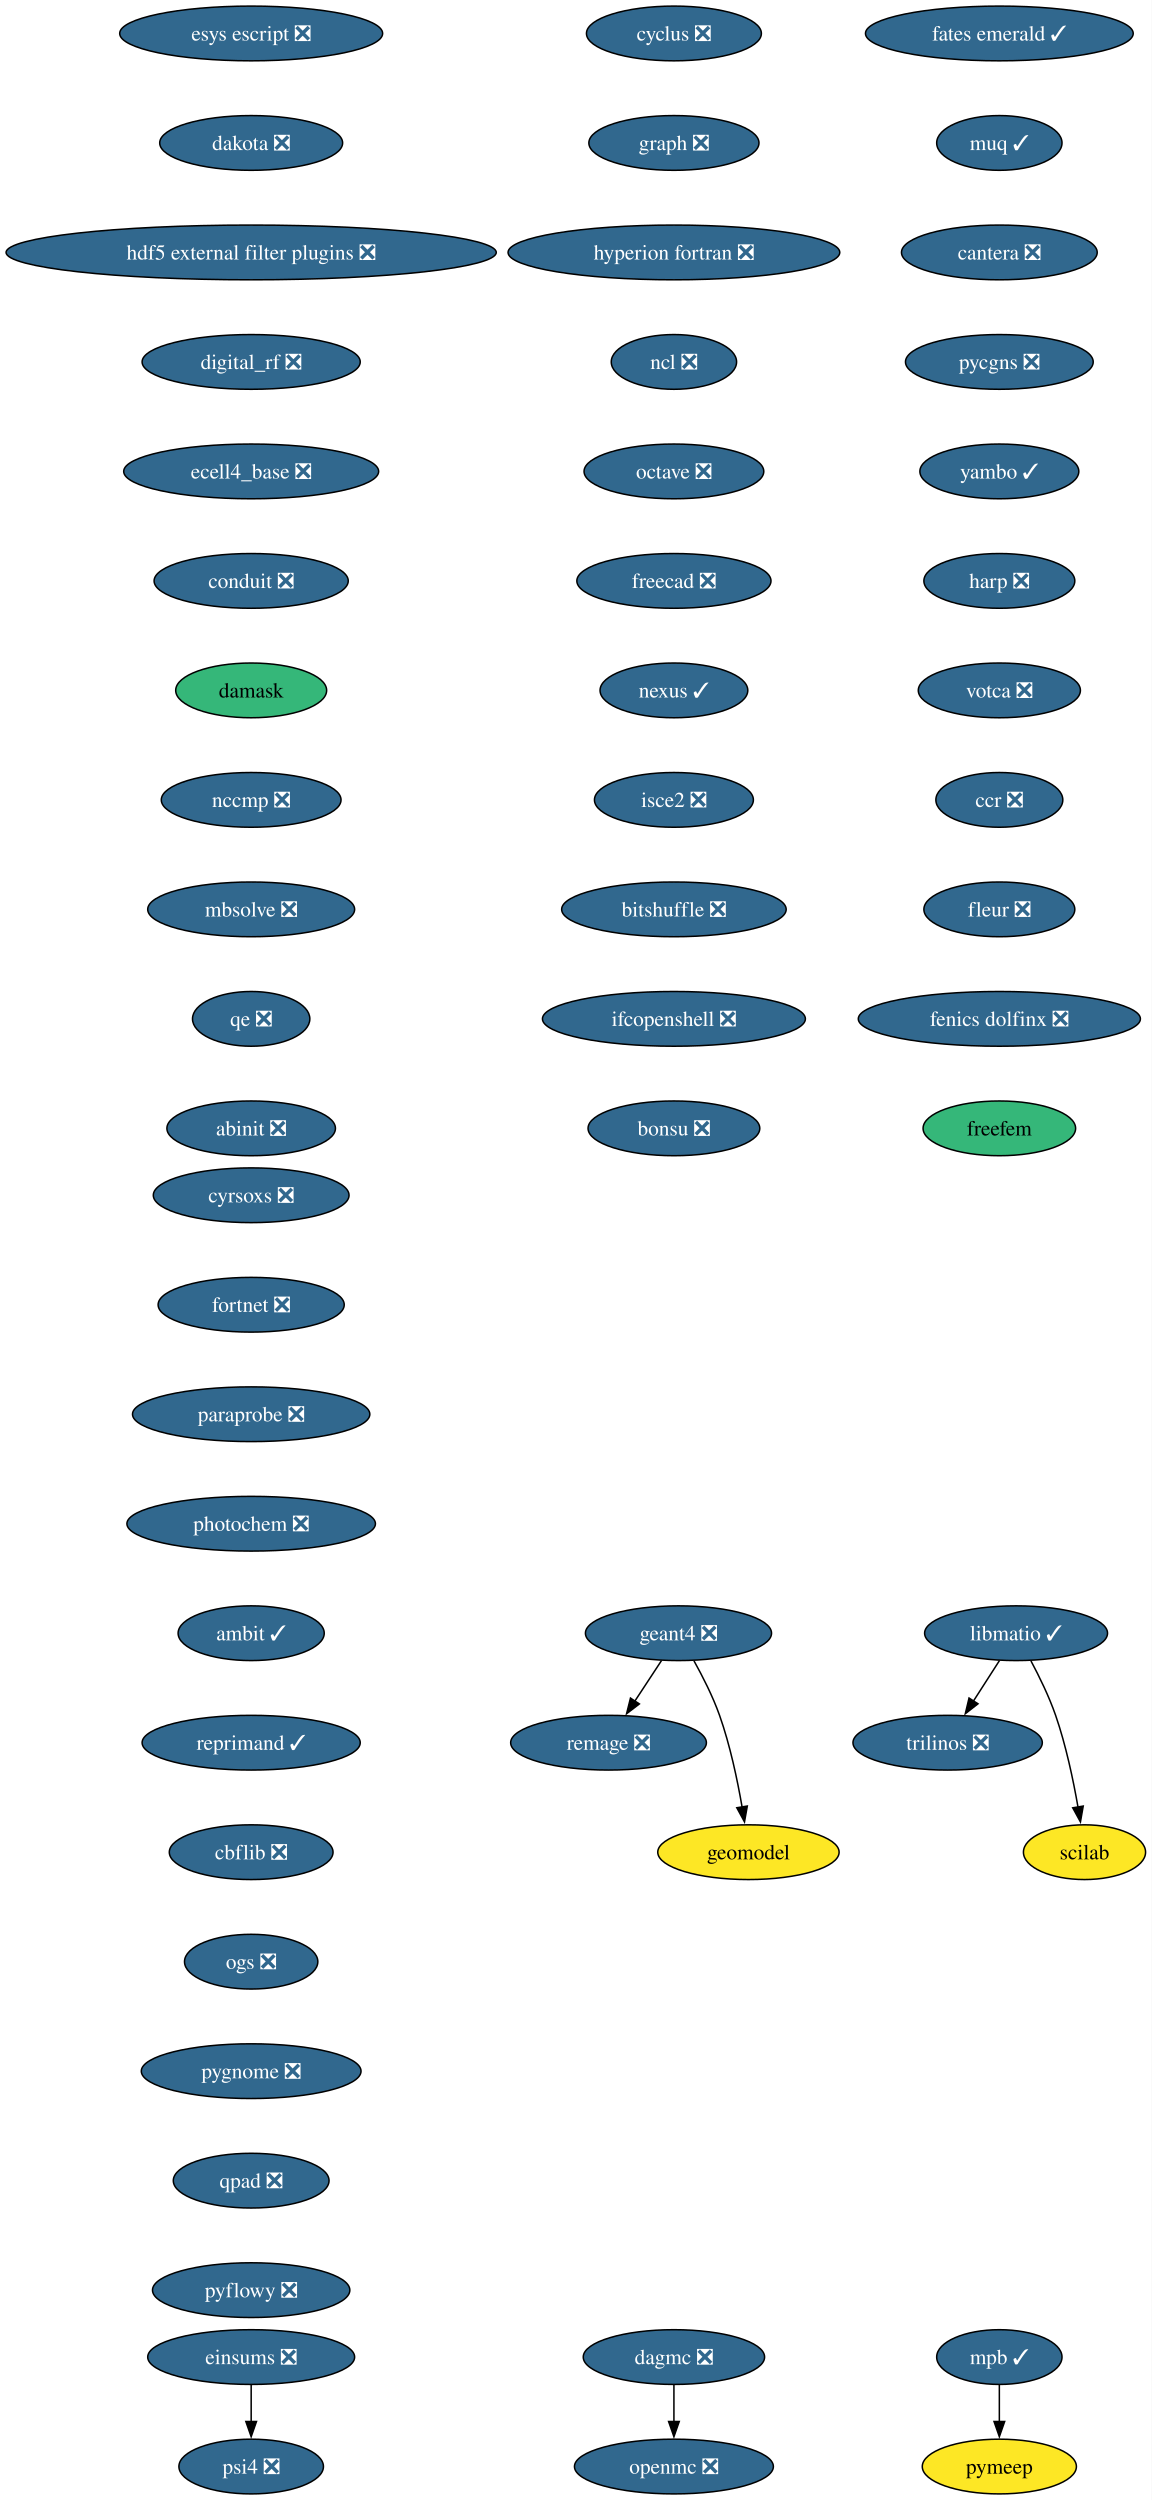
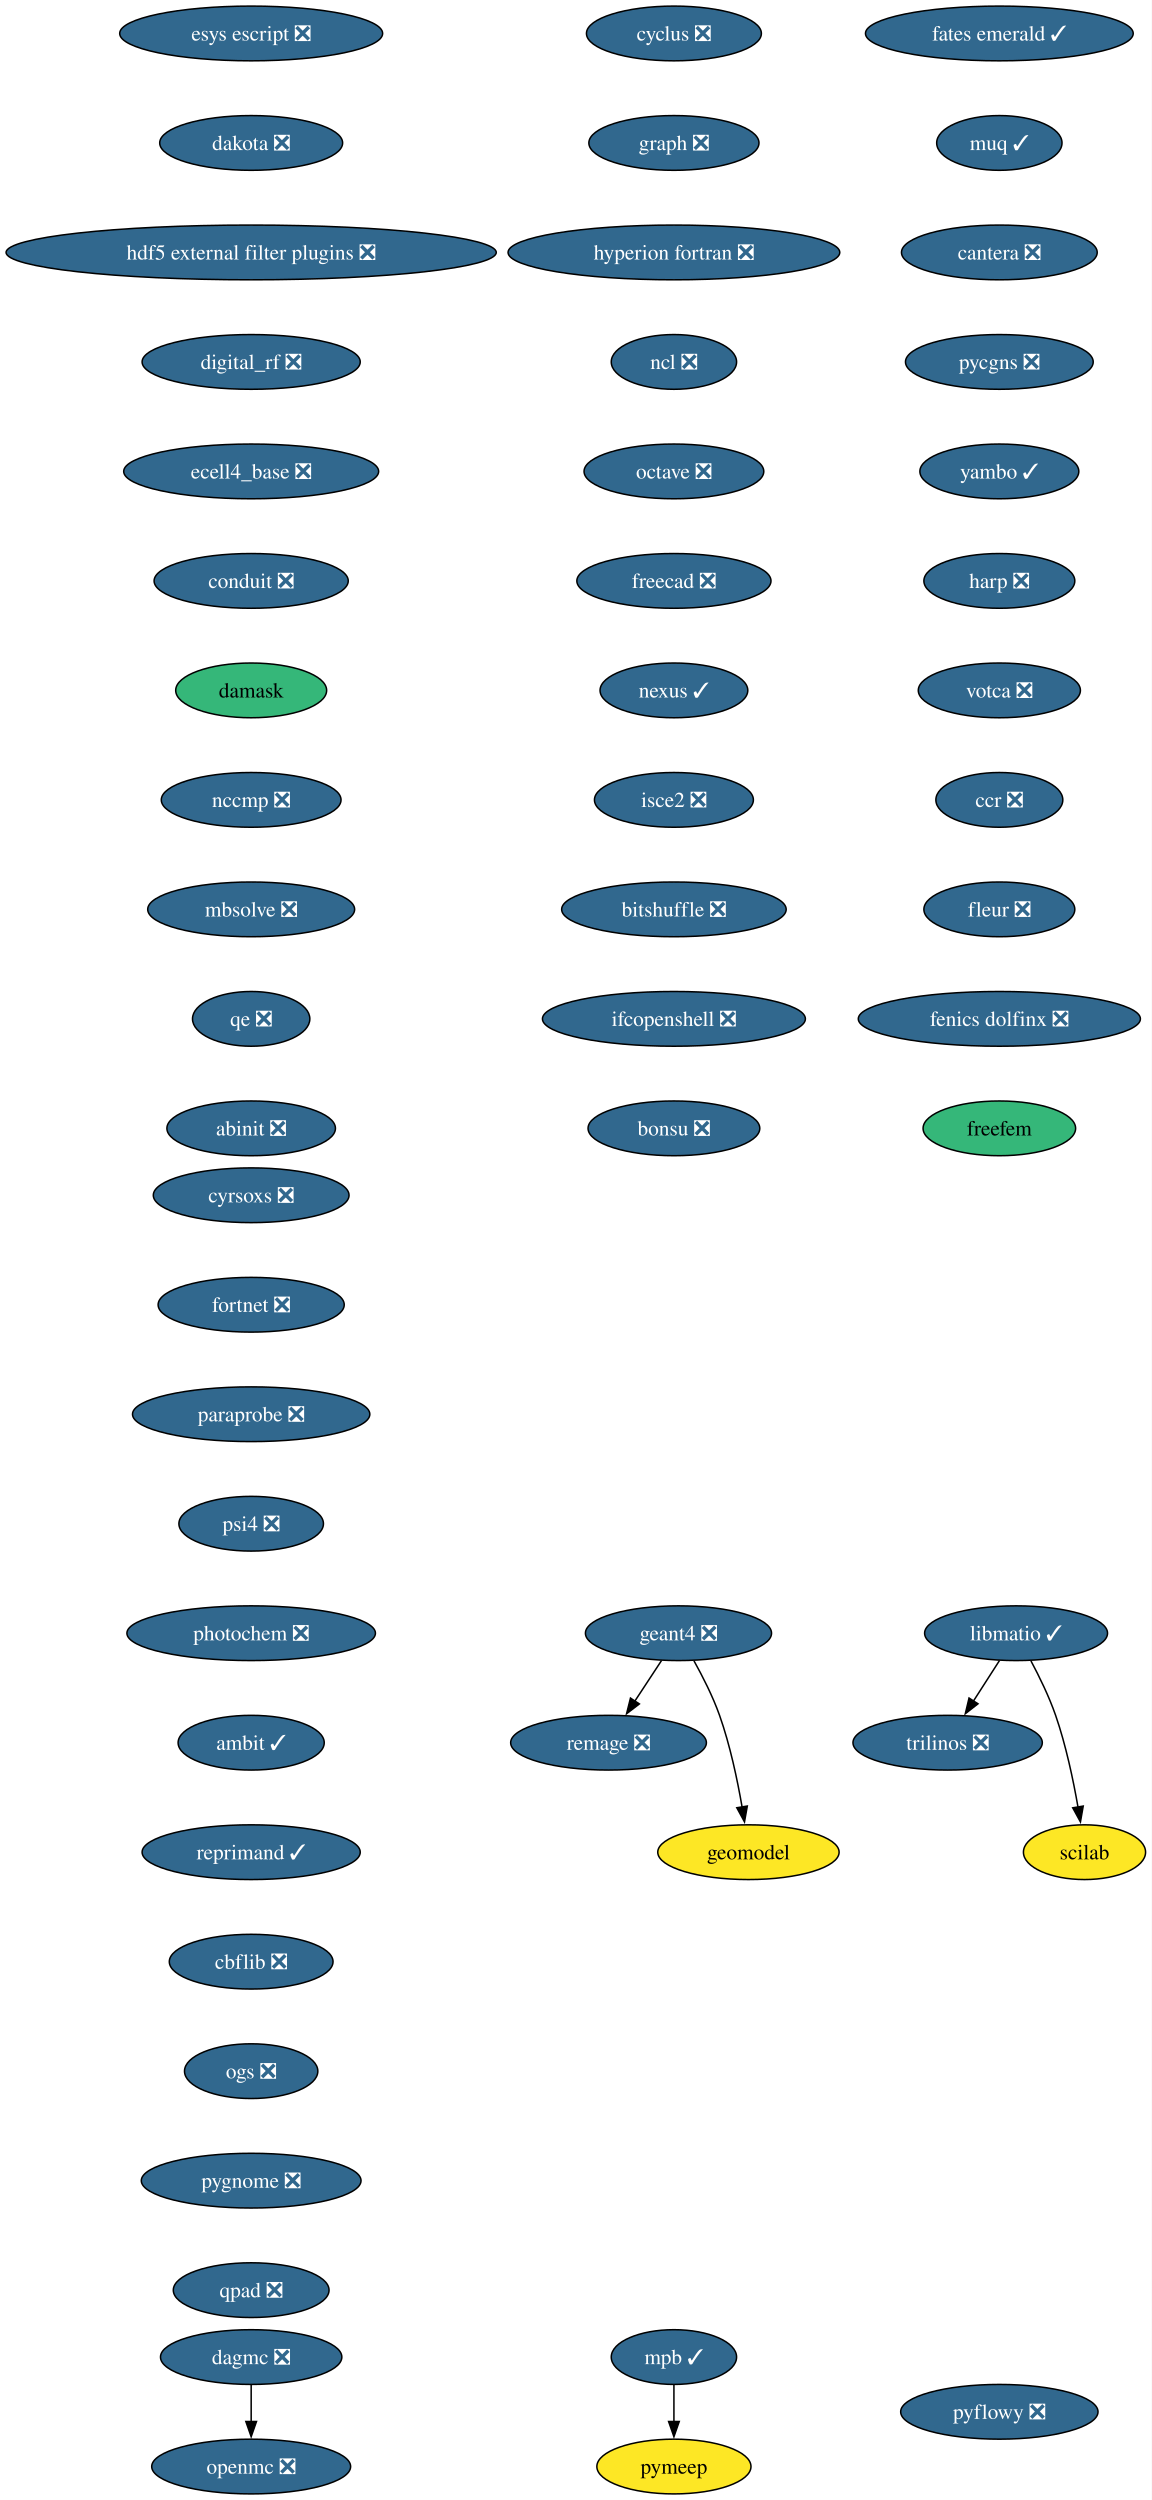
<svg xmlns="http://www.w3.org/2000/svg" xmlns:xlink="http://www.w3.org/1999/xlink" width="757pt" height="1644pt" viewBox="0.00 0.00 757.00 1644.00">
  <g id="graph0" class="graph" transform="scale(1 1) rotate(0) translate(4 1640)">
    <polygon fill="white" stroke="none" points="-4,4 -4,-1640 753.32,-1640 753.32,4 -4,4" />
    <g id="node1" class="node">
      <g id="a_node1">
        <a xlink:href="https://github.com/conda-forge/cyclus-feedstock/pull/112" xlink:title="cyclus ❎">
          <ellipse fill="#31688e" stroke="black" cx="439.17" cy="-1618" rx="57.52" ry="18" />
          <text xml:space="preserve" text-anchor="middle" x="439.17" y="-1613.33" font-family="Times,serif" font-size="14.00" fill="white">cyclus ❎</text>
        </a>
      </g>
    </g>
    <g id="node2" class="node">
      <g id="a_node2">
        <a xlink:href="https://github.com/conda-forge/graph-feedstock/pull/14" xlink:title="graph ❎">
          <ellipse fill="#31688e" stroke="black" cx="439.17" cy="-1546" rx="55.94" ry="18" />
          <text xml:space="preserve" text-anchor="middle" x="439.17" y="-1541.33" font-family="Times,serif" font-size="14.00" fill="white">graph ❎</text>
        </a>
      </g>
    </g>
    <g id="node3" class="node">
      <g id="a_node3">
        <a xlink:href="https://github.com/conda-forge/hyperion-fortran-feedstock/pull/36" xlink:title="hyperion fortran ❎">
          <ellipse fill="#31688e" stroke="black" cx="439.17" cy="-1474" rx="109.08" ry="18" />
          <text xml:space="preserve" text-anchor="middle" x="439.17" y="-1469.33" font-family="Times,serif" font-size="14.00" fill="white">hyperion fortran ❎</text>
        </a>
      </g>
    </g>
    <g id="node4" class="node">
      <g id="a_node4">
        <a xlink:href="https://github.com/conda-forge/ncl-feedstock/pull/171" xlink:title="ncl ❎">
          <ellipse fill="#31688e" stroke="black" cx="439.17" cy="-1402" rx="41.21" ry="18" />
          <text xml:space="preserve" text-anchor="middle" x="439.17" y="-1397.33" font-family="Times,serif" font-size="14.00" fill="white">ncl ❎</text>
        </a>
      </g>
    </g>
    <g id="node8" class="node">
      <g id="a_node8">
        <a xlink:href="https://github.com/conda-forge/octave-feedstock/pull/163" xlink:title="octave ❎">
          <ellipse fill="#31688e" stroke="black" cx="439.17" cy="-1330" rx="59.1" ry="18" />
          <text xml:space="preserve" text-anchor="middle" x="439.17" y="-1325.33" font-family="Times,serif" font-size="14.00" fill="white">octave ❎</text>
        </a>
      </g>
    </g>
    <g id="node5" class="node">
      <g id="a_node5">
        <a xlink:href="https://github.com/conda-forge/libmatio-feedstock/pull/62" xlink:title="libmatio ✓">
          <ellipse fill="#31688e" stroke="black" cx="664.17" cy="-566" rx="60.15" ry="18" />
          <text xml:space="preserve" text-anchor="middle" x="664.17" y="-561.33" font-family="Times,serif" font-size="14.00" fill="white">libmatio ✓</text>
        </a>
      </g>
    </g>
    <g id="node6" class="node">
      <g id="a_node6">
        <a xlink:href="https://github.com/conda-forge/trilinos-feedstock/pull/80" xlink:title="trilinos ❎">
          <ellipse fill="#31688e" stroke="black" cx="619.17" cy="-494" rx="62.26" ry="18" />
          <text xml:space="preserve" text-anchor="middle" x="619.17" y="-489.32" font-family="Times,serif" font-size="14.00" fill="white">trilinos ❎</text>
        </a>
      </g>
    </g>
    <g id="edge4" class="edge">
      <path fill="none" stroke="black" d="M653.27,-548.05C648.13,-540.06 641.88,-530.33 636.14,-521.4" />
      <polygon fill="black" stroke="black" points="639.13,-519.58 630.78,-513.06 633.24,-523.37 639.13,-519.58" />
    </g>
    <g id="node7" class="node">
      <g id="a_node7">
        <a xlink:href="https://github.com/conda-forge/scilab-feedstock" xlink:title="scilab">
          <ellipse fill="#fde725" stroke="black" cx="709.17" cy="-422" rx="40.16" ry="18" />
          <text xml:space="preserve" text-anchor="middle" x="709.17" y="-417.32" font-family="Times,serif" font-size="14.00">scilab</text>
        </a>
      </g>
    </g>
    <g id="edge5" class="edge">
      <path fill="none" stroke="black" d="M673.95,-547.8C679.37,-537.65 685.87,-524.4 690.17,-512 696.97,-492.35 701.8,-469.38 704.88,-451.69" />
      <polygon fill="black" stroke="black" points="708.33,-452.33 706.5,-441.9 701.42,-451.19 708.33,-452.33" />
    </g>
    <g id="node9" class="node">
      <g id="a_node9">
        <a xlink:href="https://github.com/conda-forge/freecad-feedstock/pull/169" xlink:title="freecad ❎">
          <ellipse fill="#31688e" stroke="black" cx="439.17" cy="-1258" rx="63.84" ry="18" />
          <text xml:space="preserve" text-anchor="middle" x="439.17" y="-1253.33" font-family="Times,serif" font-size="14.00" fill="white">freecad ❎</text>
        </a>
      </g>
    </g>
    <g id="node13" class="node">
      <g id="a_node13">
        <a xlink:href="https://github.com/conda-forge/nexus-feedstock/pull/27" xlink:title="nexus ✓">
          <ellipse fill="#31688e" stroke="black" cx="439.17" cy="-1186" rx="48.58" ry="18" />
          <text xml:space="preserve" text-anchor="middle" x="439.17" y="-1181.33" font-family="Times,serif" font-size="14.00" fill="white">nexus ✓</text>
        </a>
      </g>
    </g>
    <g id="node10" class="node">
      <g id="a_node10">
        <a xlink:href="https://github.com/conda-forge/openmc-feedstock/pull/90" xlink:title="openmc ❎">
-           <ellipse fill="#31688e" stroke="black" cx="439.17" cy="-18" rx="65.41" ry="18" />
-           <text xml:space="preserve" text-anchor="middle" x="439.17" y="-13.32" font-family="Times,serif" font-size="14.00" fill="white">openmc ❎</text>
+           <ellipse fill="#31688e" stroke="black" cx="161.17" cy="-18" rx="65.41" ry="18" />
+           <text xml:space="preserve" text-anchor="middle" x="161.17" y="-13.32" font-family="Times,serif" font-size="14.00" fill="white">openmc ❎</text>
        </a>
      </g>
    </g>
    <g id="node11" class="node">
      <g id="a_node11">
        <a xlink:href="https://github.com/conda-forge/mpb-feedstock/pull/51" xlink:title="mpb ✓">
-           <ellipse fill="#31688e" stroke="black" cx="653.17" cy="-90" rx="41.21" ry="18" />
-           <text xml:space="preserve" text-anchor="middle" x="653.17" y="-85.33" font-family="Times,serif" font-size="14.00" fill="white">mpb ✓</text>
+           <ellipse fill="#31688e" stroke="black" cx="439.17" cy="-90" rx="41.21" ry="18" />
+           <text xml:space="preserve" text-anchor="middle" x="439.17" y="-85.33" font-family="Times,serif" font-size="14.00" fill="white">mpb ✓</text>
        </a>
      </g>
    </g>
    <g id="node12" class="node">
      <g id="a_node12">
        <a xlink:href="https://github.com/conda-forge/pymeep-feedstock" xlink:title="pymeep">
-           <ellipse fill="#fde725" stroke="black" cx="653.17" cy="-18" rx="50.68" ry="18" />
-           <text xml:space="preserve" text-anchor="middle" x="653.17" y="-13.32" font-family="Times,serif" font-size="14.00">pymeep</text>
+           <ellipse fill="#fde725" stroke="black" cx="439.17" cy="-18" rx="50.68" ry="18" />
+           <text xml:space="preserve" text-anchor="middle" x="439.17" y="-13.32" font-family="Times,serif" font-size="14.00">pymeep</text>
        </a>
      </g>
    </g>
    <g id="edge8" class="edge">
-       <path fill="none" stroke="black" d="M653.17,-71.7C653.17,-64.41 653.17,-55.73 653.17,-47.54" />
-       <polygon fill="black" stroke="black" points="656.67,-47.62 653.17,-37.62 649.67,-47.62 656.67,-47.62" />
+       <path fill="none" stroke="black" d="M439.17,-71.7C439.17,-64.41 439.17,-55.73 439.17,-47.54" />
+       <polygon fill="black" stroke="black" points="442.67,-47.62 439.17,-37.62 435.67,-47.62 442.67,-47.62" />
    </g>
    <g id="node14" class="node">
      <g id="a_node14">
        <a xlink:href="https://github.com/conda-forge/isce2-feedstock/pull/91" xlink:title="isce2 ❎">
          <ellipse fill="#31688e" stroke="black" cx="439.17" cy="-1114" rx="52.26" ry="18" />
          <text xml:space="preserve" text-anchor="middle" x="439.17" y="-1109.33" font-family="Times,serif" font-size="14.00" fill="white">isce2 ❎</text>
        </a>
      </g>
    </g>
    <g id="node18" class="node">
      <g id="a_node18">
        <a xlink:href="https://github.com/conda-forge/bitshuffle-feedstock/pull/64" xlink:title="bitshuffle ❎">
          <ellipse fill="#31688e" stroke="black" cx="439.17" cy="-1042" rx="73.83" ry="18" />
          <text xml:space="preserve" text-anchor="middle" x="439.17" y="-1037.33" font-family="Times,serif" font-size="14.00" fill="white">bitshuffle ❎</text>
        </a>
      </g>
    </g>
    <g id="node15" class="node">
      <g id="a_node15">
        <a xlink:href="https://github.com/conda-forge/geant4-feedstock/pull/103" xlink:title="geant4 ❎">
          <ellipse fill="#31688e" stroke="black" cx="442.17" cy="-566" rx="61.2" ry="18" />
          <text xml:space="preserve" text-anchor="middle" x="442.17" y="-561.33" font-family="Times,serif" font-size="14.00" fill="white">geant4 ❎</text>
        </a>
      </g>
    </g>
    <g id="node16" class="node">
      <g id="a_node16">
        <a xlink:href="https://github.com/conda-forge/remage-feedstock/pull/33" xlink:title="remage ❎">
          <ellipse fill="#31688e" stroke="black" cx="396.17" cy="-494" rx="64.36" ry="18" />
          <text xml:space="preserve" text-anchor="middle" x="396.17" y="-489.32" font-family="Times,serif" font-size="14.00" fill="white">remage ❎</text>
        </a>
      </g>
    </g>
    <g id="edge11" class="edge">
      <path fill="none" stroke="black" d="M431.03,-548.05C425.77,-540.06 419.38,-530.33 413.51,-521.4" />
      <polygon fill="black" stroke="black" points="416.45,-519.49 408.03,-513.05 410.6,-523.33 416.45,-519.49" />
    </g>
    <g id="node17" class="node">
      <g id="a_node17">
        <a xlink:href="https://github.com/conda-forge/geomodel-feedstock" xlink:title="geomodel">
          <ellipse fill="#fde725" stroke="black" cx="488.17" cy="-422" rx="59.63" ry="18" />
          <text xml:space="preserve" text-anchor="middle" x="488.17" y="-417.32" font-family="Times,serif" font-size="14.00">geomodel</text>
        </a>
      </g>
    </g>
    <g id="edge12" class="edge">
      <path fill="none" stroke="black" d="M452.35,-547.84C458,-537.71 464.75,-524.46 469.17,-512 476.11,-492.4 480.94,-469.43 483.99,-451.73" />
      <polygon fill="black" stroke="black" points="487.43,-452.35 485.58,-441.92 480.52,-451.23 487.43,-452.35" />
    </g>
    <g id="node19" class="node">
      <g id="a_node19">
        <a xlink:href="https://github.com/conda-forge/ifcopenshell-feedstock/pull/89" xlink:title="ifcopenshell ❎">
          <ellipse fill="#31688e" stroke="black" cx="439.17" cy="-970" rx="86.46" ry="18" />
          <text xml:space="preserve" text-anchor="middle" x="439.17" y="-965.33" font-family="Times,serif" font-size="14.00" fill="white">ifcopenshell ❎</text>
        </a>
      </g>
    </g>
    <g id="node20" class="node">
      <g id="a_node20">
        <a xlink:href="https://github.com/conda-forge/bonsu-feedstock/pull/98" xlink:title="bonsu ❎">
          <ellipse fill="#31688e" stroke="black" cx="439.17" cy="-898" rx="56.47" ry="18" />
          <text xml:space="preserve" text-anchor="middle" x="439.17" y="-893.33" font-family="Times,serif" font-size="14.00" fill="white">bonsu ❎</text>
        </a>
      </g>
    </g>
    <g id="node21" class="node">
      <g id="a_node21">
        <a xlink:href="https://github.com/conda-forge/esys-escript-feedstock/pull/83" xlink:title="esys escript ❎">
          <ellipse fill="#31688e" stroke="black" cx="161.17" cy="-1618" rx="86.46" ry="18" />
          <text xml:space="preserve" text-anchor="middle" x="161.17" y="-1613.33" font-family="Times,serif" font-size="14.00" fill="white">esys escript ❎</text>
        </a>
      </g>
    </g>
    <g id="node22" class="node">
      <g id="a_node22">
        <a xlink:href="https://github.com/conda-forge/dakota-feedstock/pull/61" xlink:title="dakota ❎">
          <ellipse fill="#31688e" stroke="black" cx="161.17" cy="-1546" rx="60.15" ry="18" />
          <text xml:space="preserve" text-anchor="middle" x="161.17" y="-1541.33" font-family="Times,serif" font-size="14.00" fill="white">dakota ❎</text>
        </a>
      </g>
    </g>
    <g id="node23" class="node">
      <g id="a_node23">
        <a xlink:href="https://github.com/conda-forge/hdf5-external-filter-plugins-feedstock/pull/29" xlink:title="hdf5 external filter plugins ❎">
          <ellipse fill="#31688e" stroke="black" cx="161.17" cy="-1474" rx="161.17" ry="18" />
          <text xml:space="preserve" text-anchor="middle" x="161.17" y="-1469.33" font-family="Times,serif" font-size="14.00" fill="white">hdf5 external filter plugins ❎</text>
        </a>
      </g>
    </g>
    <g id="node24" class="node">
      <g id="a_node24">
        <a xlink:href="https://github.com/conda-forge/digital_rf-feedstock/pull/42" xlink:title="digital_rf ❎">
          <ellipse fill="#31688e" stroke="black" cx="161.17" cy="-1402" rx="71.73" ry="18" />
          <text xml:space="preserve" text-anchor="middle" x="161.17" y="-1397.33" font-family="Times,serif" font-size="14.00" fill="white">digital_rf ❎</text>
        </a>
      </g>
    </g>
    <g id="node25" class="node">
      <g id="a_node25">
        <a xlink:href="https://github.com/conda-forge/ecell4_base-feedstock/pull/37" xlink:title="ecell4_base ❎">
          <ellipse fill="#31688e" stroke="black" cx="161.17" cy="-1330" rx="83.83" ry="18" />
          <text xml:space="preserve" text-anchor="middle" x="161.17" y="-1325.33" font-family="Times,serif" font-size="14.00" fill="white">ecell4_base ❎</text>
        </a>
      </g>
    </g>
    <g id="node26" class="node">
      <g id="a_node26">
        <a xlink:href="https://github.com/conda-forge/conduit-feedstock/pull/59" xlink:title="conduit ❎">
          <ellipse fill="#31688e" stroke="black" cx="161.17" cy="-1258" rx="63.84" ry="18" />
          <text xml:space="preserve" text-anchor="middle" x="161.17" y="-1253.33" font-family="Times,serif" font-size="14.00" fill="white">conduit ❎</text>
        </a>
      </g>
    </g>
    <g id="node27" class="node">
      <g id="a_node27">
        <a xlink:href="https://github.com/conda-forge/damask-feedstock" xlink:title="damask">
          <ellipse fill="#35b779" stroke="black" cx="161.17" cy="-1186" rx="49.63" ry="18" />
          <text xml:space="preserve" text-anchor="middle" x="161.17" y="-1181.33" font-family="Times,serif" font-size="14.00">damask</text>
        </a>
      </g>
    </g>
    <g id="node29" class="node">
      <g id="a_node29">
        <a xlink:href="https://github.com/conda-forge/nccmp-feedstock/pull/31" xlink:title="nccmp ❎">
          <ellipse fill="#31688e" stroke="black" cx="161.17" cy="-1114" rx="59.1" ry="18" />
          <text xml:space="preserve" text-anchor="middle" x="161.17" y="-1109.33" font-family="Times,serif" font-size="14.00" fill="white">nccmp ❎</text>
        </a>
      </g>
    </g>
    <g id="node28" class="node">
      <g id="a_node28">
        <a xlink:href="https://github.com/conda-forge/dagmc-feedstock/pull/42" xlink:title="dagmc ❎">
-           <ellipse fill="#31688e" stroke="black" cx="439.17" cy="-90" rx="59.63" ry="18" />
-           <text xml:space="preserve" text-anchor="middle" x="439.17" y="-85.33" font-family="Times,serif" font-size="14.00" fill="white">dagmc ❎</text>
+           <ellipse fill="#31688e" stroke="black" cx="161.17" cy="-90" rx="59.63" ry="18" />
+           <text xml:space="preserve" text-anchor="middle" x="161.17" y="-85.33" font-family="Times,serif" font-size="14.00" fill="white">dagmc ❎</text>
        </a>
      </g>
    </g>
    <g id="edge22" class="edge">
-       <path fill="none" stroke="black" d="M439.17,-71.7C439.17,-64.41 439.17,-55.73 439.17,-47.54" />
-       <polygon fill="black" stroke="black" points="442.67,-47.62 439.17,-37.62 435.67,-47.62 442.67,-47.62" />
+       <path fill="none" stroke="black" d="M161.17,-71.7C161.17,-64.41 161.17,-55.73 161.17,-47.54" />
+       <polygon fill="black" stroke="black" points="164.67,-47.62 161.17,-37.62 157.67,-47.62 164.67,-47.62" />
    </g>
    <g id="node30" class="node">
      <g id="a_node30">
        <a xlink:href="https://github.com/conda-forge/mbsolve-feedstock/pull/23" xlink:title="mbsolve ❎">
          <ellipse fill="#31688e" stroke="black" cx="161.17" cy="-1042" rx="68.04" ry="18" />
          <text xml:space="preserve" text-anchor="middle" x="161.17" y="-1037.33" font-family="Times,serif" font-size="14.00" fill="white">mbsolve ❎</text>
        </a>
      </g>
    </g>
    <g id="node31" class="node">
      <g id="a_node31">
        <a xlink:href="https://github.com/conda-forge/qe-feedstock/pull/80" xlink:title="qe ❎">
          <ellipse fill="#31688e" stroke="black" cx="161.17" cy="-970" rx="38.58" ry="18" />
          <text xml:space="preserve" text-anchor="middle" x="161.17" y="-965.33" font-family="Times,serif" font-size="14.00" fill="white">qe ❎</text>
        </a>
      </g>
    </g>
    <g id="node32" class="node">
      <g id="a_node32">
        <a xlink:href="https://github.com/conda-forge/abinit-feedstock/pull/82" xlink:title="abinit ❎">
          <ellipse fill="#31688e" stroke="black" cx="161.17" cy="-898" rx="55.42" ry="18" />
          <text xml:space="preserve" text-anchor="middle" x="161.17" y="-893.33" font-family="Times,serif" font-size="14.00" fill="white">abinit ❎</text>
        </a>
      </g>
    </g>
    <g id="node33" class="node">
      <g id="a_node33">
        <a xlink:href="https://github.com/conda-forge/fates-emerald-feedstock/pull/24" xlink:title="fates emerald ✓">
          <ellipse fill="#31688e" stroke="black" cx="653.17" cy="-1618" rx="88.04" ry="18" />
          <text xml:space="preserve" text-anchor="middle" x="653.17" y="-1613.33" font-family="Times,serif" font-size="14.00" fill="white">fates emerald ✓</text>
        </a>
      </g>
    </g>
    <g id="node34" class="node">
      <g id="a_node34">
        <a xlink:href="https://github.com/conda-forge/muq-feedstock/pull/63" xlink:title="muq ✓">
          <ellipse fill="#31688e" stroke="black" cx="653.17" cy="-1546" rx="41.21" ry="18" />
          <text xml:space="preserve" text-anchor="middle" x="653.17" y="-1541.33" font-family="Times,serif" font-size="14.00" fill="white">muq ✓</text>
        </a>
      </g>
    </g>
    <g id="node35" class="node">
      <g id="a_node35">
        <a xlink:href="https://github.com/conda-forge/cantera-feedstock/pull/70" xlink:title="cantera ❎">
          <ellipse fill="#31688e" stroke="black" cx="653.17" cy="-1474" rx="64.36" ry="18" />
          <text xml:space="preserve" text-anchor="middle" x="653.17" y="-1469.33" font-family="Times,serif" font-size="14.00" fill="white">cantera ❎</text>
        </a>
      </g>
    </g>
    <g id="node36" class="node">
      <g id="a_node36">
        <a xlink:href="https://github.com/conda-forge/pycgns-feedstock/pull/59" xlink:title="pycgns ❎">
          <ellipse fill="#31688e" stroke="black" cx="653.17" cy="-1402" rx="61.73" ry="18" />
          <text xml:space="preserve" text-anchor="middle" x="653.17" y="-1397.33" font-family="Times,serif" font-size="14.00" fill="white">pycgns ❎</text>
        </a>
      </g>
    </g>
    <g id="node37" class="node">
      <g id="a_node37">
        <a xlink:href="https://github.com/conda-forge/yambo-feedstock/pull/52" xlink:title="yambo ✓">
          <ellipse fill="#31688e" stroke="black" cx="653.17" cy="-1330" rx="52.26" ry="18" />
          <text xml:space="preserve" text-anchor="middle" x="653.17" y="-1325.33" font-family="Times,serif" font-size="14.00" fill="white">yambo ✓</text>
        </a>
      </g>
    </g>
    <g id="node38" class="node">
      <g id="a_node38">
        <a xlink:href="https://github.com/conda-forge/harp-feedstock/pull/57" xlink:title="harp ❎">
          <ellipse fill="#31688e" stroke="black" cx="653.17" cy="-1258" rx="49.63" ry="18" />
          <text xml:space="preserve" text-anchor="middle" x="653.17" y="-1253.33" font-family="Times,serif" font-size="14.00" fill="white">harp ❎</text>
        </a>
      </g>
    </g>
    <g id="node39" class="node">
      <g id="a_node39">
        <a xlink:href="https://github.com/conda-forge/votca-feedstock/pull/33" xlink:title="votca ❎">
          <ellipse fill="#31688e" stroke="black" cx="653.17" cy="-1186" rx="53.31" ry="18" />
          <text xml:space="preserve" text-anchor="middle" x="653.17" y="-1181.33" font-family="Times,serif" font-size="14.00" fill="white">votca ❎</text>
        </a>
      </g>
    </g>
    <g id="node40" class="node">
      <g id="a_node40">
        <a xlink:href="https://github.com/conda-forge/ccr-feedstock/pull/14" xlink:title="ccr ❎">
          <ellipse fill="#31688e" stroke="black" cx="653.17" cy="-1114" rx="41.74" ry="18" />
          <text xml:space="preserve" text-anchor="middle" x="653.17" y="-1109.33" font-family="Times,serif" font-size="14.00" fill="white">ccr ❎</text>
        </a>
      </g>
    </g>
    <g id="node41" class="node">
      <g id="a_node41">
        <a xlink:href="https://github.com/conda-forge/fleur-feedstock/pull/28" xlink:title="fleur ❎">
          <ellipse fill="#31688e" stroke="black" cx="653.17" cy="-1042" rx="49.63" ry="18" />
          <text xml:space="preserve" text-anchor="middle" x="653.17" y="-1037.33" font-family="Times,serif" font-size="14.00" fill="white">fleur ❎</text>
        </a>
      </g>
    </g>
    <g id="node42" class="node">
      <g id="a_node42">
        <a xlink:href="https://github.com/conda-forge/fenics-dolfinx-feedstock/pull/144" xlink:title="fenics dolfinx ❎">
          <ellipse fill="#31688e" stroke="black" cx="653.17" cy="-970" rx="92.77" ry="18" />
          <text xml:space="preserve" text-anchor="middle" x="653.17" y="-965.33" font-family="Times,serif" font-size="14.00" fill="white">fenics dolfinx ❎</text>
        </a>
      </g>
    </g>
    <g id="node43" class="node">
      <g id="a_node43">
        <a xlink:href="https://github.com/conda-forge/freefem-feedstock" xlink:title="freefem">
          <ellipse fill="#35b779" stroke="black" cx="653.17" cy="-898" rx="50.16" ry="18" />
          <text xml:space="preserve" text-anchor="middle" x="653.17" y="-893.33" font-family="Times,serif" font-size="14.00">freefem</text>
        </a>
      </g>
    </g>
    <g id="node44" class="node">
      <g id="a_node44">
        <a xlink:href="https://github.com/conda-forge/cyrsoxs-feedstock/pull/31" xlink:title="cyrsoxs ❎">
          <ellipse fill="#31688e" stroke="black" cx="161.17" cy="-854" rx="64.36" ry="18" />
          <text xml:space="preserve" text-anchor="middle" x="161.17" y="-849.33" font-family="Times,serif" font-size="14.00" fill="white">cyrsoxs ❎</text>
        </a>
      </g>
    </g>
    <g id="node45" class="node">
      <g id="a_node45">
        <a xlink:href="https://github.com/conda-forge/fortnet-feedstock/pull/14" xlink:title="fortnet ❎">
          <ellipse fill="#31688e" stroke="black" cx="161.17" cy="-782" rx="61.2" ry="18" />
          <text xml:space="preserve" text-anchor="middle" x="161.17" y="-777.33" font-family="Times,serif" font-size="14.00" fill="white">fortnet ❎</text>
        </a>
      </g>
    </g>
    <g id="node46" class="node">
      <g id="a_node46">
        <a xlink:href="https://github.com/conda-forge/paraprobe-feedstock/pull/24" xlink:title="paraprobe ❎">
          <ellipse fill="#31688e" stroke="black" cx="161.17" cy="-710" rx="78.04" ry="18" />
          <text xml:space="preserve" text-anchor="middle" x="161.17" y="-705.33" font-family="Times,serif" font-size="14.00" fill="white">paraprobe ❎</text>
        </a>
      </g>
    </g>
    <g id="node47" class="node">
      <g id="a_node47">
+         <a xlink:href="https://github.com/conda-forge/psi4-feedstock/pull/71" xlink:title="psi4 ❎">
+           <ellipse fill="#31688e" stroke="black" cx="161.17" cy="-638" rx="47.53" ry="18" />
+           <text xml:space="preserve" text-anchor="middle" x="161.17" y="-633.33" font-family="Times,serif" font-size="14.00" fill="white">psi4 ❎</text>
+         </a>
+       </g>
+     </g>
+     <g id="node48" class="node">
+       <g id="a_node48">
        <a xlink:href="https://github.com/conda-forge/photochem-feedstock/pull/43" xlink:title="photochem ❎">
-           <ellipse fill="#31688e" stroke="black" cx="161.17" cy="-638" rx="81.72" ry="18" />
-           <text xml:space="preserve" text-anchor="middle" x="161.17" y="-633.33" font-family="Times,serif" font-size="14.00" fill="white">photochem ❎</text>
+           <ellipse fill="#31688e" stroke="black" cx="161.17" cy="-566" rx="81.72" ry="18" />
+           <text xml:space="preserve" text-anchor="middle" x="161.17" y="-561.33" font-family="Times,serif" font-size="14.00" fill="white">photochem ❎</text>
        </a>
      </g>
    </g>
    <g id="node49" class="node">
      <g id="a_node49">
        <a xlink:href="https://github.com/conda-forge/ambit-feedstock/pull/19" xlink:title="ambit ✓">
-           <ellipse fill="#31688e" stroke="black" cx="161.17" cy="-566" rx="48.05" ry="18" />
-           <text xml:space="preserve" text-anchor="middle" x="161.17" y="-561.33" font-family="Times,serif" font-size="14.00" fill="white">ambit ✓</text>
-         </a>
-       </g>
-     </g>
-     <g id="node48" class="node">
-       <g id="a_node48">
-         <a xlink:href="https://github.com/conda-forge/psi4-feedstock/pull/71" xlink:title="psi4 ❎">
-           <ellipse fill="#31688e" stroke="black" cx="161.17" cy="-18" rx="47.53" ry="18" />
-           <text xml:space="preserve" text-anchor="middle" x="161.17" y="-13.32" font-family="Times,serif" font-size="14.00" fill="white">psi4 ❎</text>
+           <ellipse fill="#31688e" stroke="black" cx="161.17" cy="-494" rx="48.05" ry="18" />
+           <text xml:space="preserve" text-anchor="middle" x="161.17" y="-489.32" font-family="Times,serif" font-size="14.00" fill="white">ambit ✓</text>
        </a>
      </g>
    </g>
    <g id="node50" class="node">
      <g id="a_node50">
        <a xlink:href="https://github.com/conda-forge/reprimand-feedstock/pull/14" xlink:title="reprimand ✓">
-           <ellipse fill="#31688e" stroke="black" cx="161.17" cy="-494" rx="71.73" ry="18" />
-           <text xml:space="preserve" text-anchor="middle" x="161.17" y="-489.32" font-family="Times,serif" font-size="14.00" fill="white">reprimand ✓</text>
+           <ellipse fill="#31688e" stroke="black" cx="161.17" cy="-422" rx="71.73" ry="18" />
+           <text xml:space="preserve" text-anchor="middle" x="161.17" y="-417.32" font-family="Times,serif" font-size="14.00" fill="white">reprimand ✓</text>
        </a>
      </g>
    </g>
    <g id="node51" class="node">
      <g id="a_node51">
        <a xlink:href="https://github.com/conda-forge/cbflib-feedstock/pull/9" xlink:title="cbflib ❎">
-           <ellipse fill="#31688e" stroke="black" cx="161.17" cy="-422" rx="53.84" ry="18" />
-           <text xml:space="preserve" text-anchor="middle" x="161.17" y="-417.32" font-family="Times,serif" font-size="14.00" fill="white">cbflib ❎</text>
+           <ellipse fill="#31688e" stroke="black" cx="161.17" cy="-350" rx="53.84" ry="18" />
+           <text xml:space="preserve" text-anchor="middle" x="161.17" y="-345.32" font-family="Times,serif" font-size="14.00" fill="white">cbflib ❎</text>
+         </a>
+       </g>
+     </g>
+     <g id="node52" class="node">
+       <g id="a_node52">
+         <a xlink:href="https://github.com/conda-forge/ogs-feedstock/pull/37" xlink:title="ogs ❎">
+           <ellipse fill="#31688e" stroke="black" cx="161.17" cy="-278" rx="43.84" ry="18" />
+           <text xml:space="preserve" text-anchor="middle" x="161.17" y="-273.32" font-family="Times,serif" font-size="14.00" fill="white">ogs ❎</text>
        </a>
      </g>
    </g>
    <g id="node53" class="node">
      <g id="a_node53">
-         <a xlink:href="https://github.com/conda-forge/ogs-feedstock/pull/37" xlink:title="ogs ❎">
-           <ellipse fill="#31688e" stroke="black" cx="161.17" cy="-350" rx="43.84" ry="18" />
-           <text xml:space="preserve" text-anchor="middle" x="161.17" y="-345.32" font-family="Times,serif" font-size="14.00" fill="white">ogs ❎</text>
-         </a>
-       </g>
-     </g>
-     <g id="node52" class="node">
-       <g id="a_node52">
-         <a xlink:href="https://github.com/conda-forge/einsums-feedstock/pull/52" xlink:title="einsums ❎">
-           <ellipse fill="#31688e" stroke="black" cx="161.17" cy="-90" rx="68.04" ry="18" />
-           <text xml:space="preserve" text-anchor="middle" x="161.17" y="-85.33" font-family="Times,serif" font-size="14.00" fill="white">einsums ❎</text>
-         </a>
-       </g>
-     </g>
-     <g id="edge43" class="edge">
-       <path fill="none" stroke="black" d="M161.17,-71.7C161.17,-64.41 161.17,-55.73 161.17,-47.54" />
-       <polygon fill="black" stroke="black" points="164.67,-47.62 161.17,-37.62 157.67,-47.62 164.67,-47.62" />
+         <a xlink:href="https://github.com/conda-forge/pygnome-feedstock/pull/27" xlink:title="pygnome ❎">
+           <ellipse fill="#31688e" stroke="black" cx="161.17" cy="-206" rx="72.25" ry="18" />
+           <text xml:space="preserve" text-anchor="middle" x="161.17" y="-201.33" font-family="Times,serif" font-size="14.00" fill="white">pygnome ❎</text>
+         </a>
+       </g>
    </g>
    <g id="node54" class="node">
      <g id="a_node54">
-         <a xlink:href="https://github.com/conda-forge/pygnome-feedstock/pull/27" xlink:title="pygnome ❎">
-           <ellipse fill="#31688e" stroke="black" cx="161.17" cy="-278" rx="72.25" ry="18" />
-           <text xml:space="preserve" text-anchor="middle" x="161.17" y="-273.32" font-family="Times,serif" font-size="14.00" fill="white">pygnome ❎</text>
+         <a xlink:href="https://github.com/conda-forge/qpad-feedstock/pull/4" xlink:title="qpad ❎">
+           <ellipse fill="#31688e" stroke="black" cx="161.17" cy="-134" rx="51.21" ry="18" />
+           <text xml:space="preserve" text-anchor="middle" x="161.17" y="-129.32" font-family="Times,serif" font-size="14.00" fill="white">qpad ❎</text>
        </a>
      </g>
    </g>
    <g id="node55" class="node">
      <g id="a_node55">
-         <a xlink:href="https://github.com/conda-forge/qpad-feedstock/pull/4" xlink:title="qpad ❎">
-           <ellipse fill="#31688e" stroke="black" cx="161.17" cy="-206" rx="51.21" ry="18" />
-           <text xml:space="preserve" text-anchor="middle" x="161.17" y="-201.33" font-family="Times,serif" font-size="14.00" fill="white">qpad ❎</text>
-         </a>
-       </g>
-     </g>
-     <g id="node56" class="node">
-       <g id="a_node56">
        <a xlink:href="https://github.com/conda-forge/pyflowy-feedstock/pull/2" xlink:title="pyflowy ❎">
-           <ellipse fill="#31688e" stroke="black" cx="161.17" cy="-134" rx="64.89" ry="18" />
-           <text xml:space="preserve" text-anchor="middle" x="161.17" y="-129.32" font-family="Times,serif" font-size="14.00" fill="white">pyflowy ❎</text>
+           <ellipse fill="#31688e" stroke="black" cx="653.17" cy="-54" rx="64.89" ry="18" />
+           <text xml:space="preserve" text-anchor="middle" x="653.17" y="-49.33" font-family="Times,serif" font-size="14.00" fill="white">pyflowy ❎</text>
        </a>
      </g>
    </g>
  </g>
</svg>
